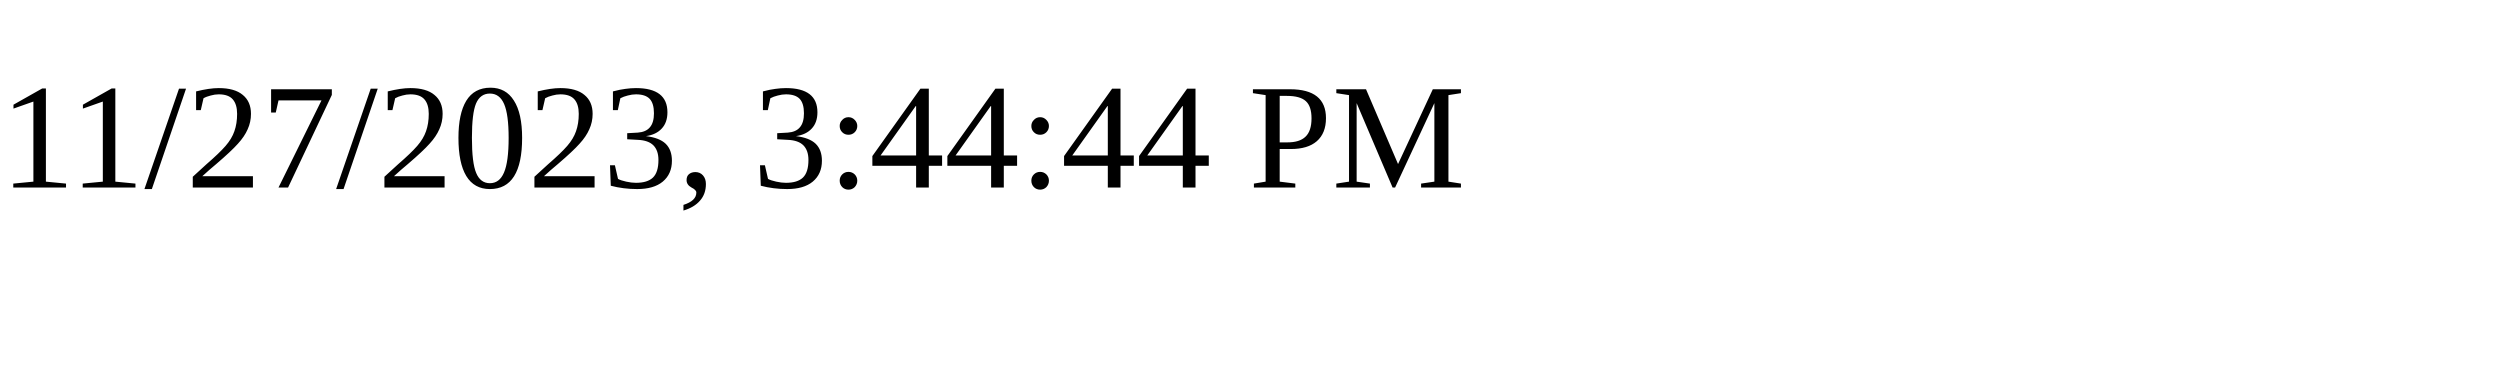
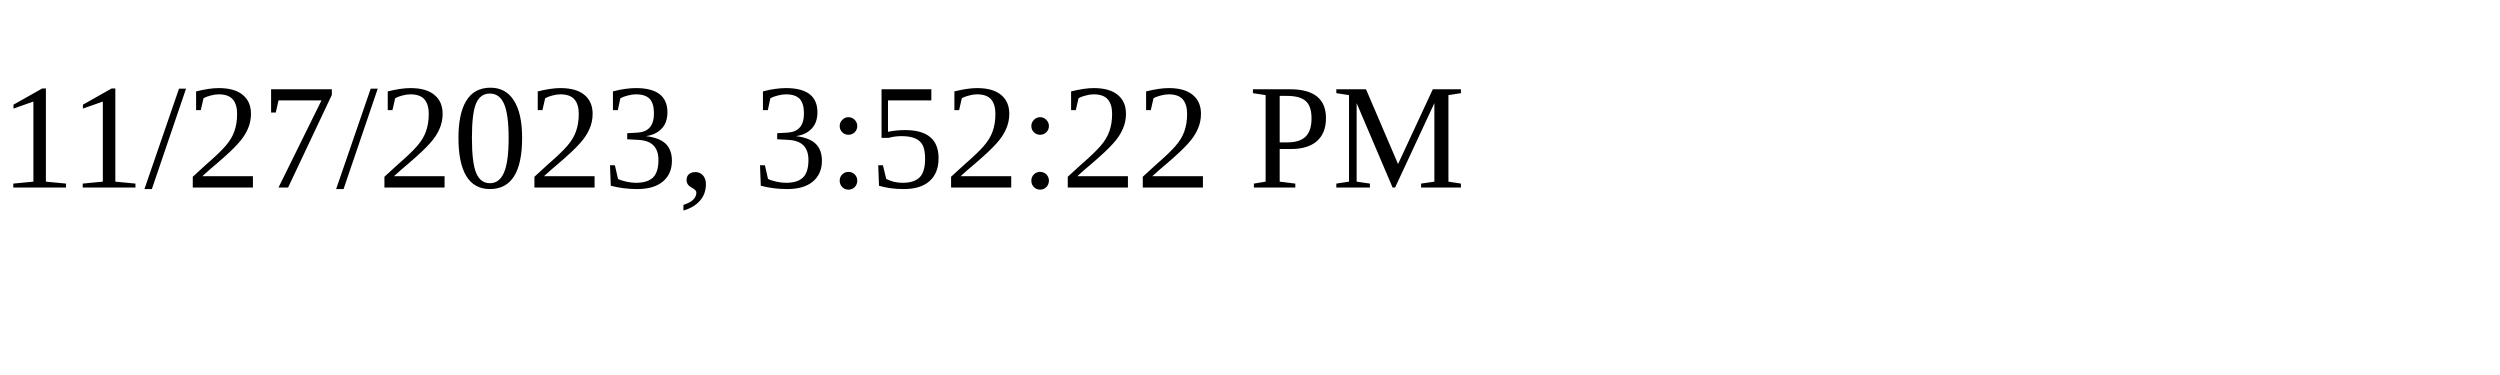
<svg xmlns="http://www.w3.org/2000/svg" height="30" width="200">
-   <text x="0" y="15">11/27/2023, 3:44:44 PM</text>
+   <text x="0" y="15">11/27/2023, 3:52:22 PM</text>
</svg>
